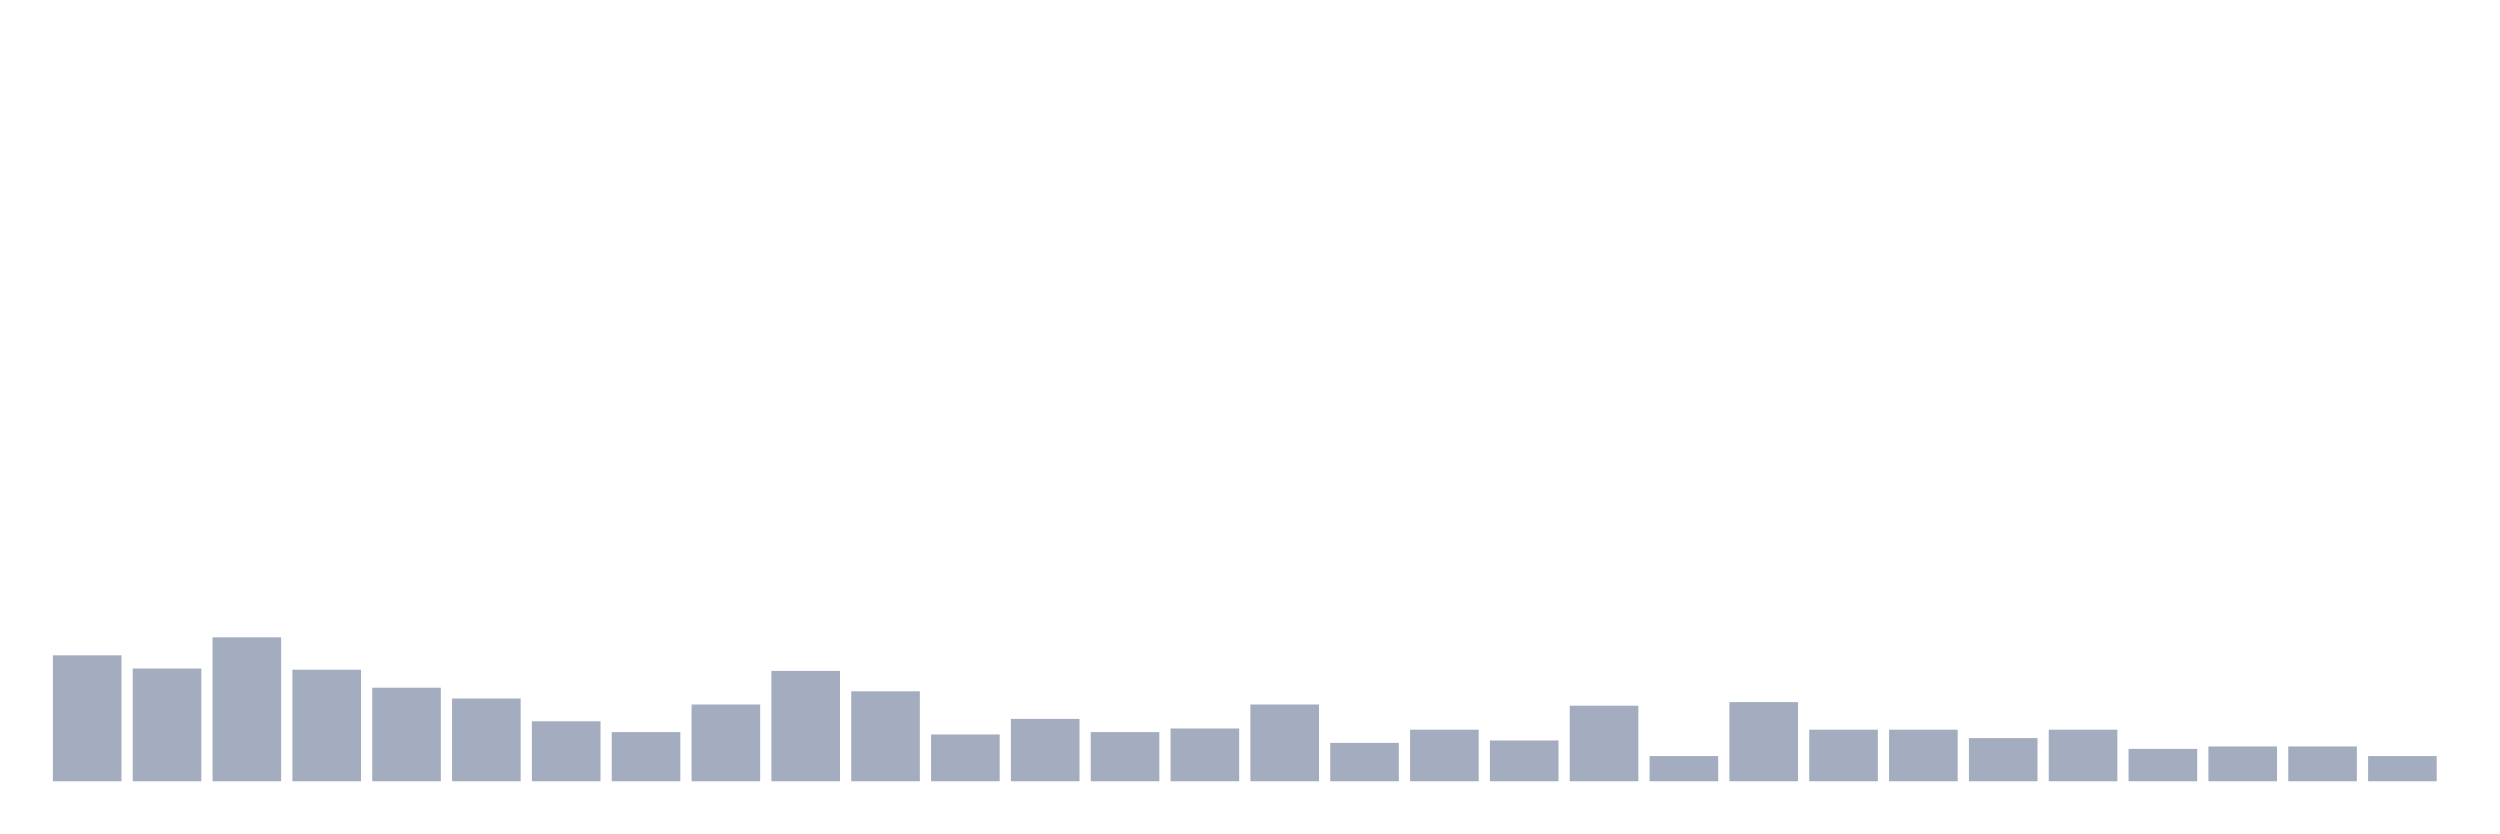
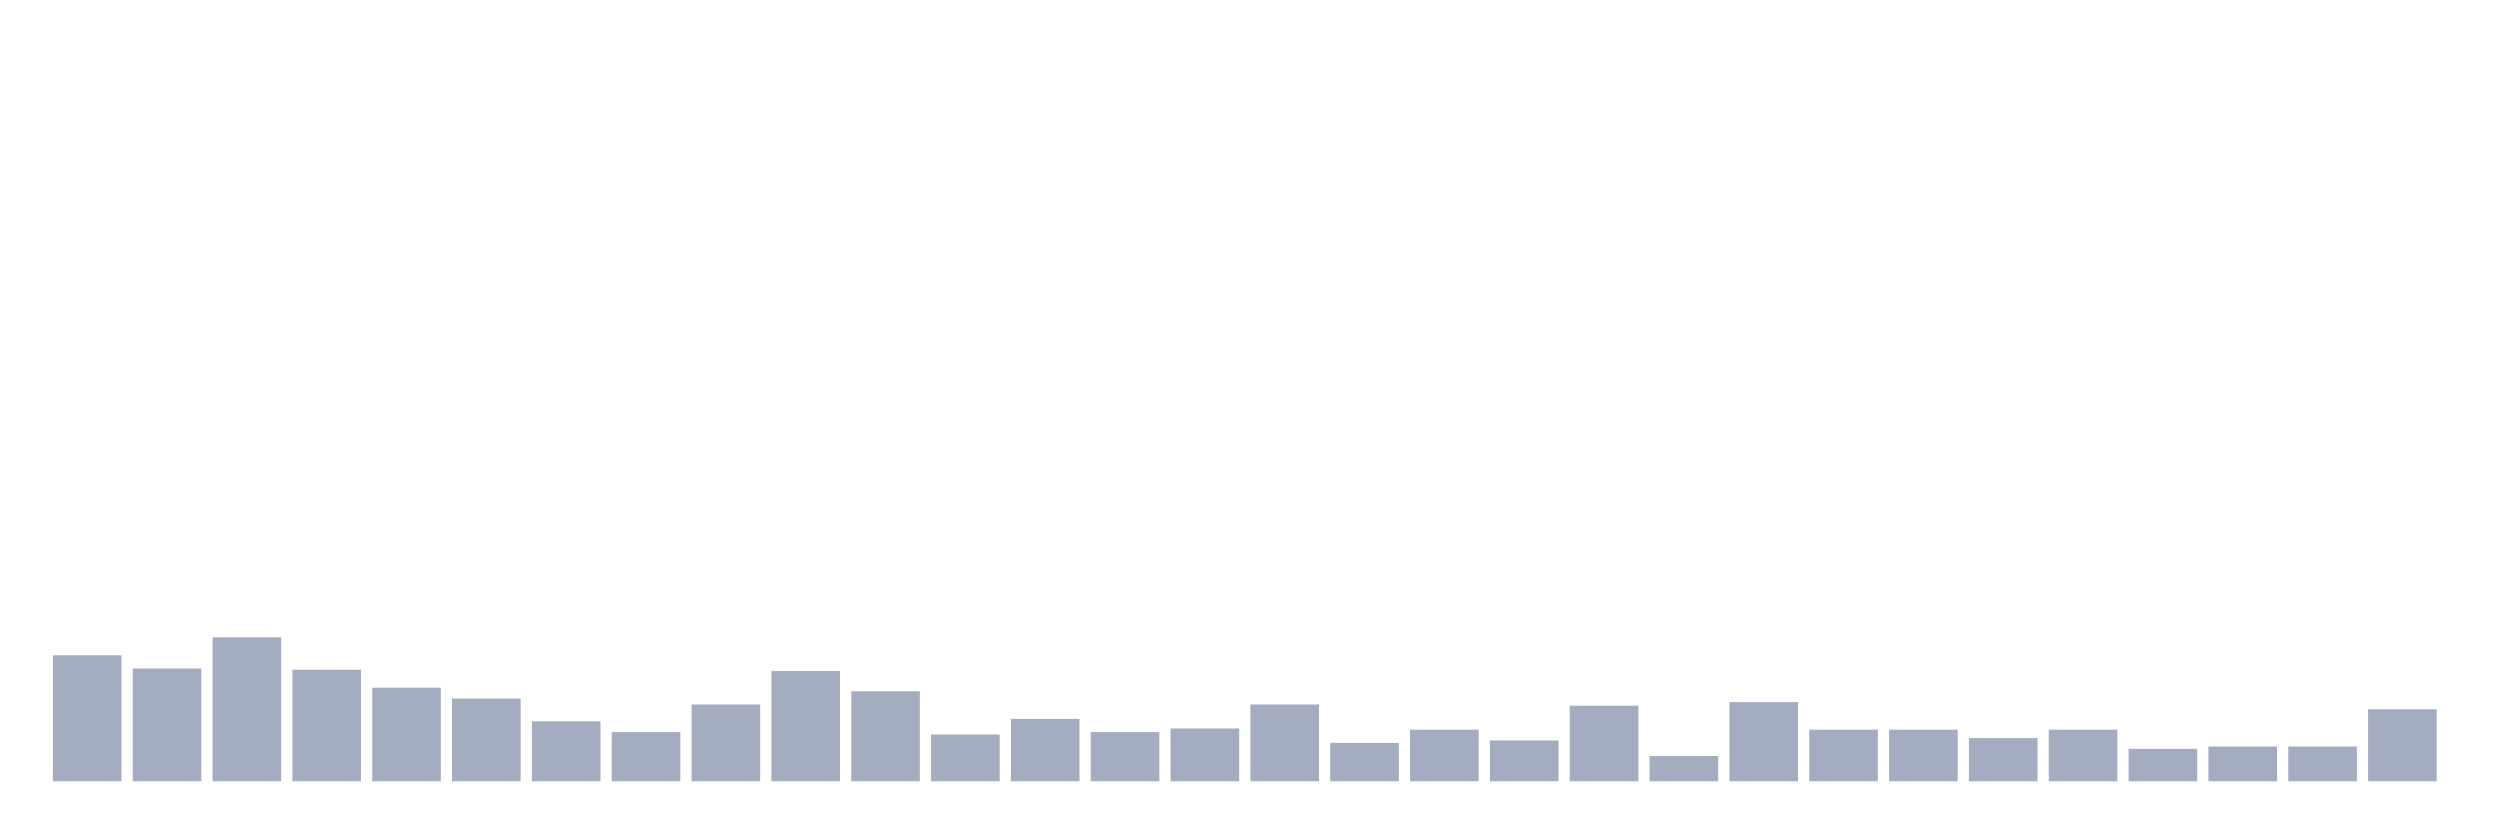
<svg xmlns="http://www.w3.org/2000/svg" viewBox="0 0 480 160">
  <g transform="translate(10,10)">
    <rect class="bar" x="0.153" width="13.175" y="115.822" height="24.178" fill="rgb(164,173,192)" />
    <rect class="bar" x="15.482" width="13.175" y="118.355" height="21.645" fill="rgb(164,173,192)" />
    <rect class="bar" x="30.81" width="13.175" y="112.368" height="27.632" fill="rgb(164,173,192)" />
    <rect class="bar" x="46.138" width="13.175" y="118.586" height="21.414" fill="rgb(164,173,192)" />
    <rect class="bar" x="61.466" width="13.175" y="122.039" height="17.961" fill="rgb(164,173,192)" />
    <rect class="bar" x="76.794" width="13.175" y="124.112" height="15.888" fill="rgb(164,173,192)" />
    <rect class="bar" x="92.123" width="13.175" y="128.487" height="11.513" fill="rgb(164,173,192)" />
    <rect class="bar" x="107.451" width="13.175" y="130.559" height="9.441" fill="rgb(164,173,192)" />
    <rect class="bar" x="122.779" width="13.175" y="125.263" height="14.737" fill="rgb(164,173,192)" />
    <rect class="bar" x="138.107" width="13.175" y="118.816" height="21.184" fill="rgb(164,173,192)" />
    <rect class="bar" x="153.436" width="13.175" y="122.73" height="17.27" fill="rgb(164,173,192)" />
    <rect class="bar" x="168.764" width="13.175" y="131.02" height="8.98" fill="rgb(164,173,192)" />
    <rect class="bar" x="184.092" width="13.175" y="128.026" height="11.974" fill="rgb(164,173,192)" />
    <rect class="bar" x="199.42" width="13.175" y="130.559" height="9.441" fill="rgb(164,173,192)" />
    <rect class="bar" x="214.748" width="13.175" y="129.868" height="10.132" fill="rgb(164,173,192)" />
    <rect class="bar" x="230.077" width="13.175" y="125.263" height="14.737" fill="rgb(164,173,192)" />
    <rect class="bar" x="245.405" width="13.175" y="132.632" height="7.368" fill="rgb(164,173,192)" />
    <rect class="bar" x="260.733" width="13.175" y="130.099" height="9.901" fill="rgb(164,173,192)" />
    <rect class="bar" x="276.061" width="13.175" y="132.171" height="7.829" fill="rgb(164,173,192)" />
    <rect class="bar" x="291.39" width="13.175" y="125.493" height="14.507" fill="rgb(164,173,192)" />
    <rect class="bar" x="306.718" width="13.175" y="135.164" height="4.836" fill="rgb(164,173,192)" />
    <rect class="bar" x="322.046" width="13.175" y="124.803" height="15.197" fill="rgb(164,173,192)" />
    <rect class="bar" x="337.374" width="13.175" y="130.099" height="9.901" fill="rgb(164,173,192)" />
    <rect class="bar" x="352.702" width="13.175" y="130.099" height="9.901" fill="rgb(164,173,192)" />
    <rect class="bar" x="368.031" width="13.175" y="131.711" height="8.289" fill="rgb(164,173,192)" />
    <rect class="bar" x="383.359" width="13.175" y="130.099" height="9.901" fill="rgb(164,173,192)" />
    <rect class="bar" x="398.687" width="13.175" y="133.783" height="6.217" fill="rgb(164,173,192)" />
    <rect class="bar" x="414.015" width="13.175" y="133.322" height="6.678" fill="rgb(164,173,192)" />
    <rect class="bar" x="429.344" width="13.175" y="133.322" height="6.678" fill="rgb(164,173,192)" />
-     <rect class="bar" x="444.672" width="13.175" y="135.164" height="4.836" fill="rgb(164,173,192)" />
+     <rect class="bar" x="444.672" width="13.175" y="126.184" height="13.816" fill="rgb(164,173,192)" />
  </g>
</svg>
